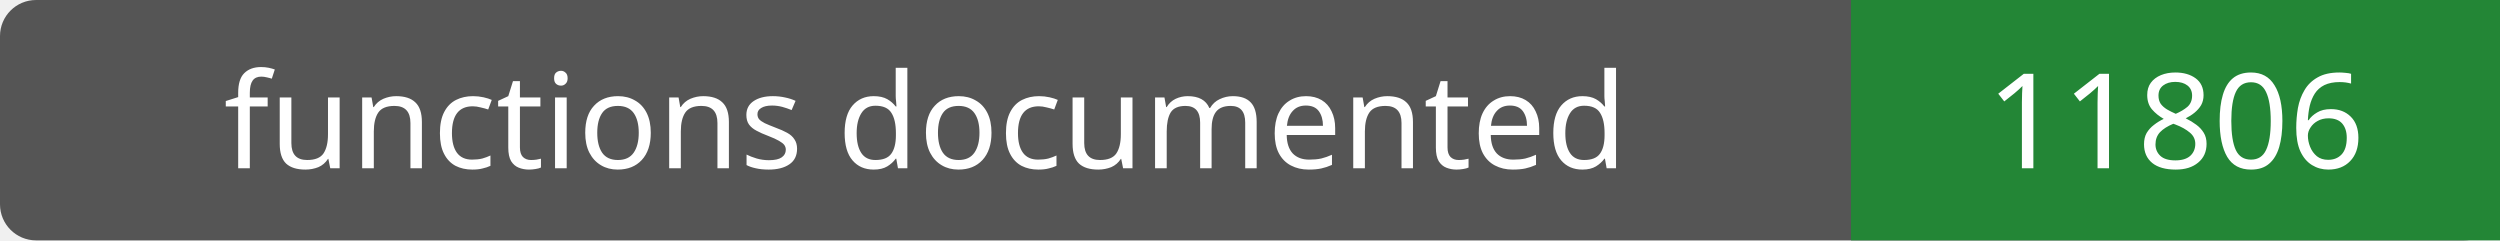
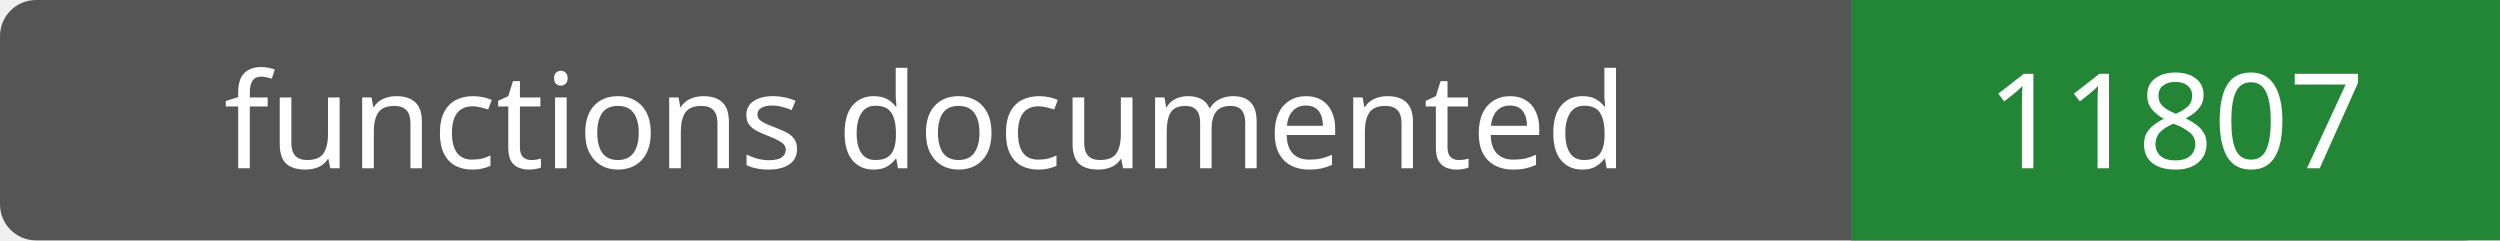
- <svg xmlns="http://www.w3.org/2000/svg" width="208" height="20" role="img" aria-label="functions documented: 11806">
+ <svg xmlns="http://www.w3.org/2000/svg" width="208" height="20" role="img" aria-label="functions documented: 11807">
  <rect width="208" height="20" rx="3" fill="#555" />
  <path fill="#238636" d="M154 0h54v20H154z" />
  <g fill="#fff" text-anchor="middle" font-family="Verdana,sans-serif" font-size="11">
    <text x="77.0" y="14">functions documented</text>
-     <text x="181.0" y="14">11806</text>
+     <text x="181.0" y="14">11807</text>
  </g>
</svg>
